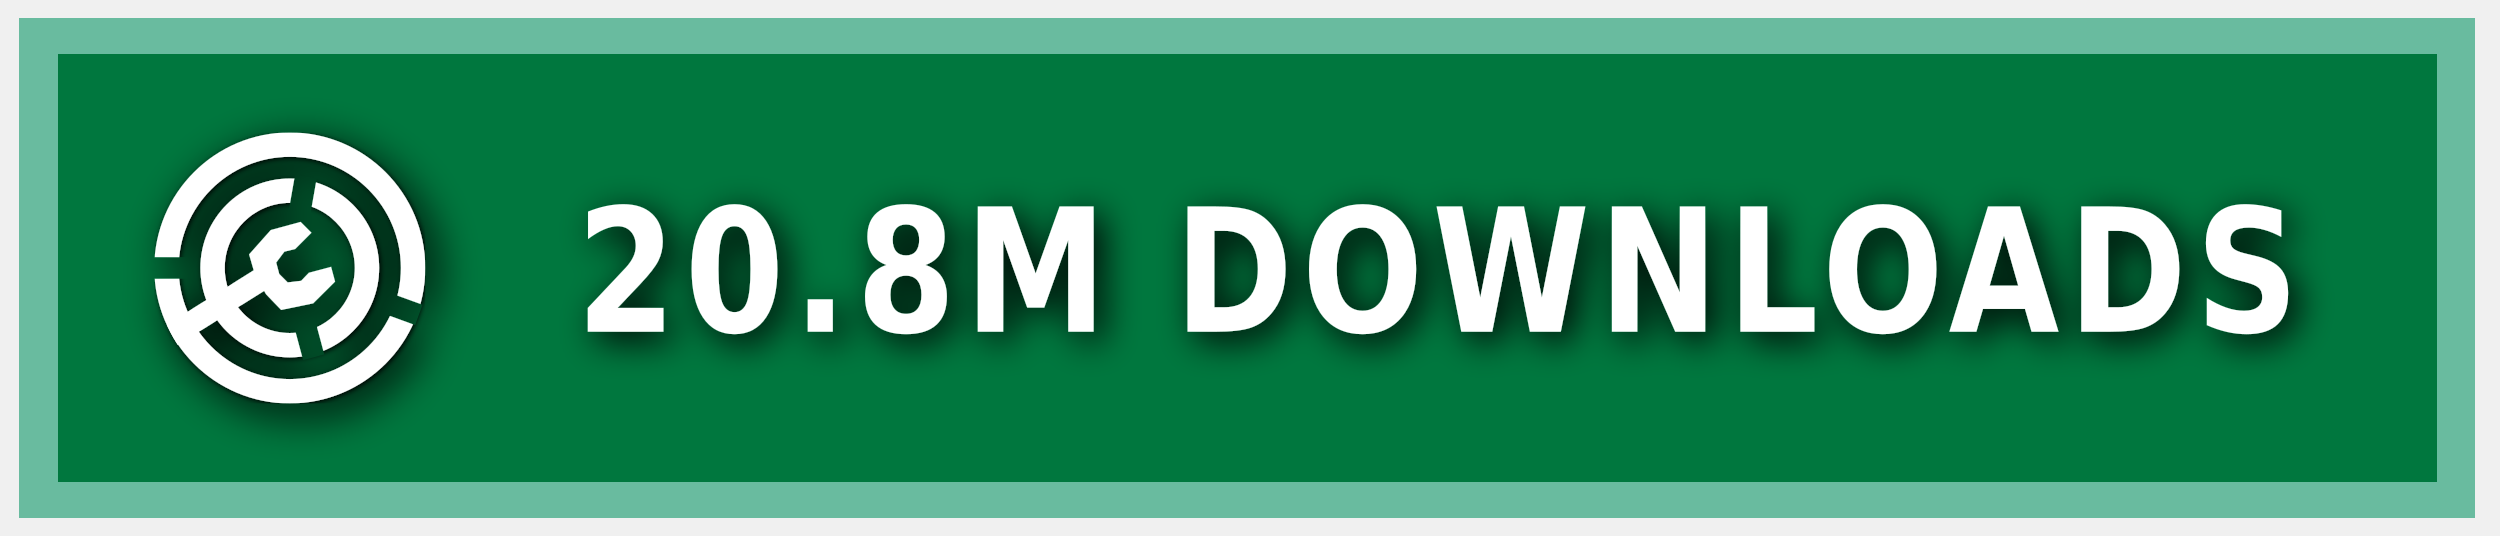
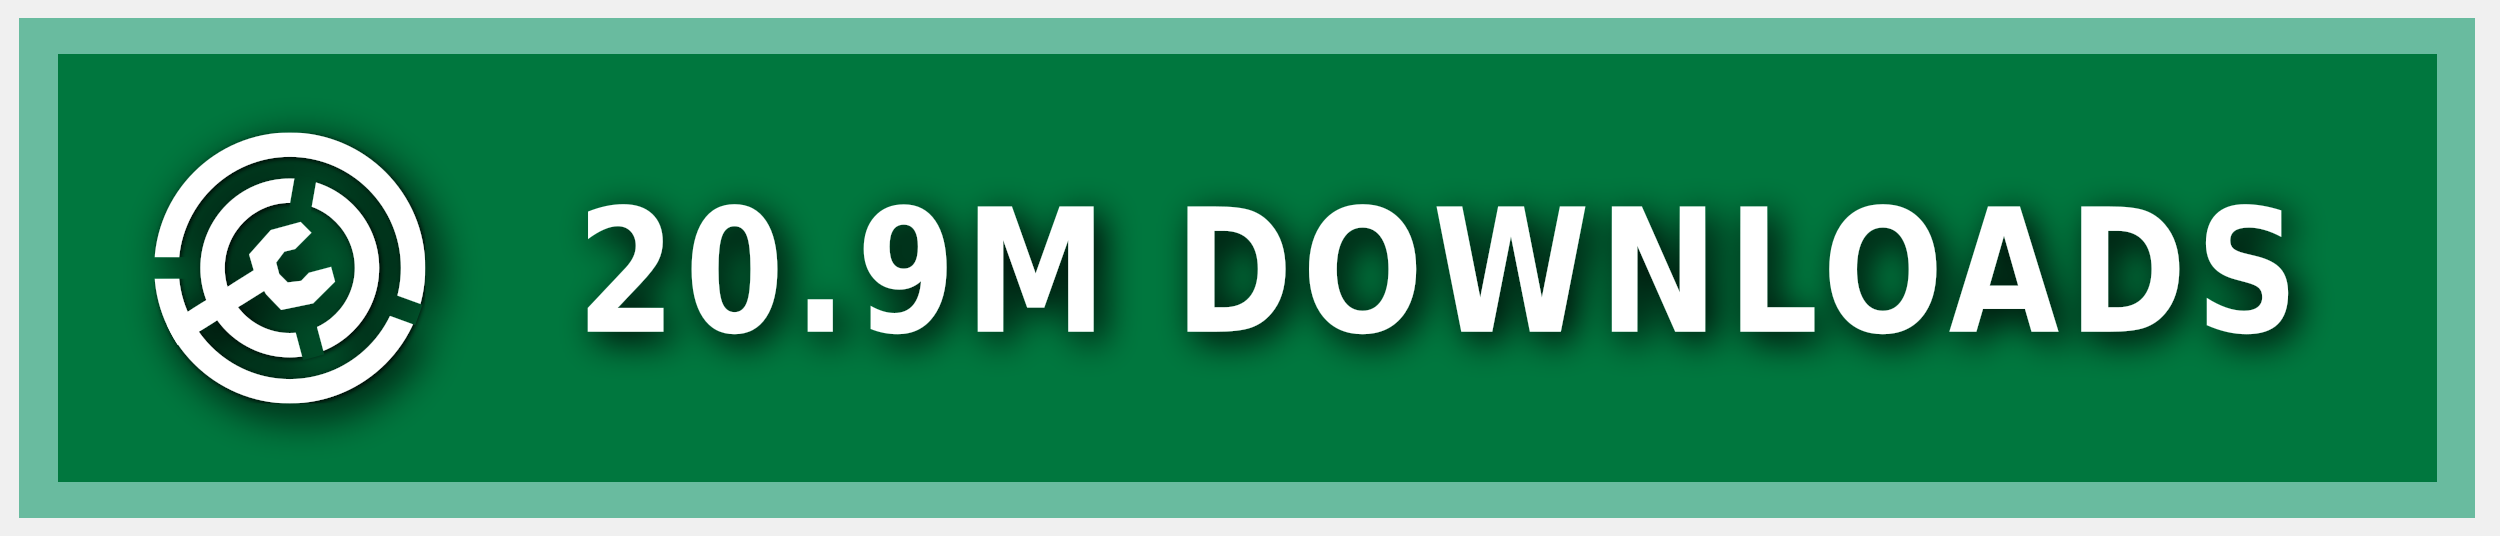
<svg xmlns="http://www.w3.org/2000/svg" xmlns:ns1="https://boxy-svg.com" width="140" height="30" role="img" aria-label="MODRINTH">
  <style> g:not(.noshadow) { filter: drop-shadow(0.5px 0.5px 1.0px black); } </style>
  <defs>
    <ns1:guide x="121.656" y="10.118" angle="90" />
    <ns1:guide x="127.198" y="17.628" angle="90" />
    <ns1:guide x="8.199" y="-3.08" angle="0" />
    <ns1:guide x="20.449" y="-4.101" angle="0" />
    <ns1:guide x="121.656" y="10.118" angle="90" />
    <ns1:guide x="127.198" y="17.628" angle="90" />
    <ns1:guide x="8.199" y="-3.08" angle="0" />
    <ns1:guide x="20.449" y="-4.101" angle="0" />
  </defs>
  <g class="noshadow" shape-rendering="crispEdges" style="" transform="matrix(1.074564, 0, 0, 1, 0, 0)">
    <rect x="1" y="1" width="128" height="28" style="fill: #00954E;" />
    <rect x="1" y="1" width="128" height="28" style="fill: rgba(0, 0, 0, 0.2);" />
    <rect x="2" y="2" width="126" height="26" style="fill: none; stroke-width:2px; stroke: rgba(211, 255, 255, 0.5);" />
  </g>
  <g fill-rule="evenodd" stroke-linejoin="round" stroke-miterlimit="1.5" clip-rule="evenodd" transform="matrix(1.2, 0, 0, 1.2, -1.2, -1.5)">
    <path fill="none" d="M 8.199 7.432 L 20.846 7.432 L 20.846 20.079 L 8.199 20.079 L 8.199 7.432 Z" style="" />
    <g clip-path="url(#a)" transform="matrix(0.126469, 0, 0, 0.126469, 8.198999, 7.431019)" style="">
      <path fill="#ffffff" d="M50 17c18.207 0 32.988 14.787 32.988 33S68.207 83 50 83 17.012 68.213 17.012 50 31.793 17 50 17Zm0 9c13.24 0 23.988 10.755 23.988 24S63.24 74 50 74 26.012 63.245 26.012 50 36.76 26 50 26Z" />
    </g>
    <g clip-path="url(#b)" transform="matrix(0.126469, 0, 0, 0.126469, 8.198999, 7.431019)" style="">
      <path fill="#ffffff" d="M50 0c27.596 0 50 22.404 50 50s-22.404 50-50 50S0 77.596 0 50 22.404 0 50 0Zm0 9c22.629 0 41 18.371 41 41S72.629 91 50 91 9 72.629 9 50 27.371 9 50 9Z" />
    </g>
    <g class="noshadow" clip-path="url(#c)" transform="matrix(0.112383, 0, 0, 0.122032, 8.268063, 7.737635)" style="">
      <path fill="none" stroke="#ffffff" stroke-width="9" d="M 50 50 L 5.171 75.882" />
    </g>
    <path fill="#ffffff" d="M 12.909 14.103 L 12.625 13.123 L 13.637 11.985 L 15.028 11.605 L 15.534 12.111 L 14.775 12.87 L 14.269 12.996 L 13.89 13.502 L 14.032 14.038 L 14.425 14.429 L 15.053 14.354 L 15.415 13.979 L 16.452 13.701 L 16.637 14.392 L 15.613 15.407 L 14.121 15.714 L 13.415 14.979 L 12.909 14.103 Z" style="" />
    <clipPath id="clip-1">
      <path d="M50 0c27.596 0 50 22.404 50 50s-22.404 50-50 50S0 77.596 0 50 22.404 0 50 0Zm0 39.549c5.768 0 10.451 4.683 10.451 10.451 0 5.768-4.683 10.451-10.451 10.451-5.768 0-10.451-4.683-10.451-10.451 0-5.768 4.683-10.451 10.451-10.451Z" />
    </clipPath>
    <g class="noshadow" clip-path="url(#clip-1)" transform="matrix(0.064459, 0.010209, -0.018807, 0.118741, -9.215255, -61.72825)" style="transform-origin: 27.985px 74.177px;">
      <path fill="none" stroke="#ffffff" stroke-width="9" d="M 49.29 67.75 L 6.679 80.603" style="" />
    </g>
  </g>
  <g>
    <clipPath id="a">
      <path fill-rule="evenodd" stroke-linejoin="round" stroke-miterlimit="1.5" clip-rule="evenodd" d="M100 0H0v100h100V0ZM46.002 49.295l.076 1.757 8.83 32.963 7.843-2.102-8.596-32.094 5.804-32.932-7.997-1.41-5.96 33.818Z" />
    </clipPath>
    <clipPath id="b">
      <path d="M0 0v46h50l1.368.241L99 63.578l-2.736 7.517L49.295 54H0v46h100V0H0Z" />
    </clipPath>
    <clipPath id="c">
      <path d="M50 0c27.596 0 50 22.404 50 50s-22.404 50-50 50S0 77.596 0 50 22.404 0 50 0Zm0 39.549c5.768 0 10.451 4.683 10.451 10.451 0 5.768-4.683 10.451-10.451 10.451-5.768 0-10.451-4.683-10.451-10.451 0-5.768 4.683-10.451 10.451-10.451Z" />
    </clipPath>
  </g>
  <g fill="#fff" text-anchor="middle" font-family="Verdana,Geneva,DejaVu Sans,sans-serif" text-rendering="geometricPrecision" font-size="100" transform="matrix(1, 0, 0, 1, 13, 0)">
-     <text style="font-size: 80px; font-weight: 700; white-space: pre;" transform="matrix(0.1, 0, 0, 0.120296, 0, -3.678133)" x="675" y="185" letter-spacing="5">20.8M DOWNLOADS</text>
+     <text style="font-size: 80px; font-weight: 700; white-space: pre;" transform="matrix(0.1, 0, 0, 0.120296, 0, -3.678133)" x="675" y="185" letter-spacing="5">20.9M DOWNLOADS</text>
  </g>
</svg>
